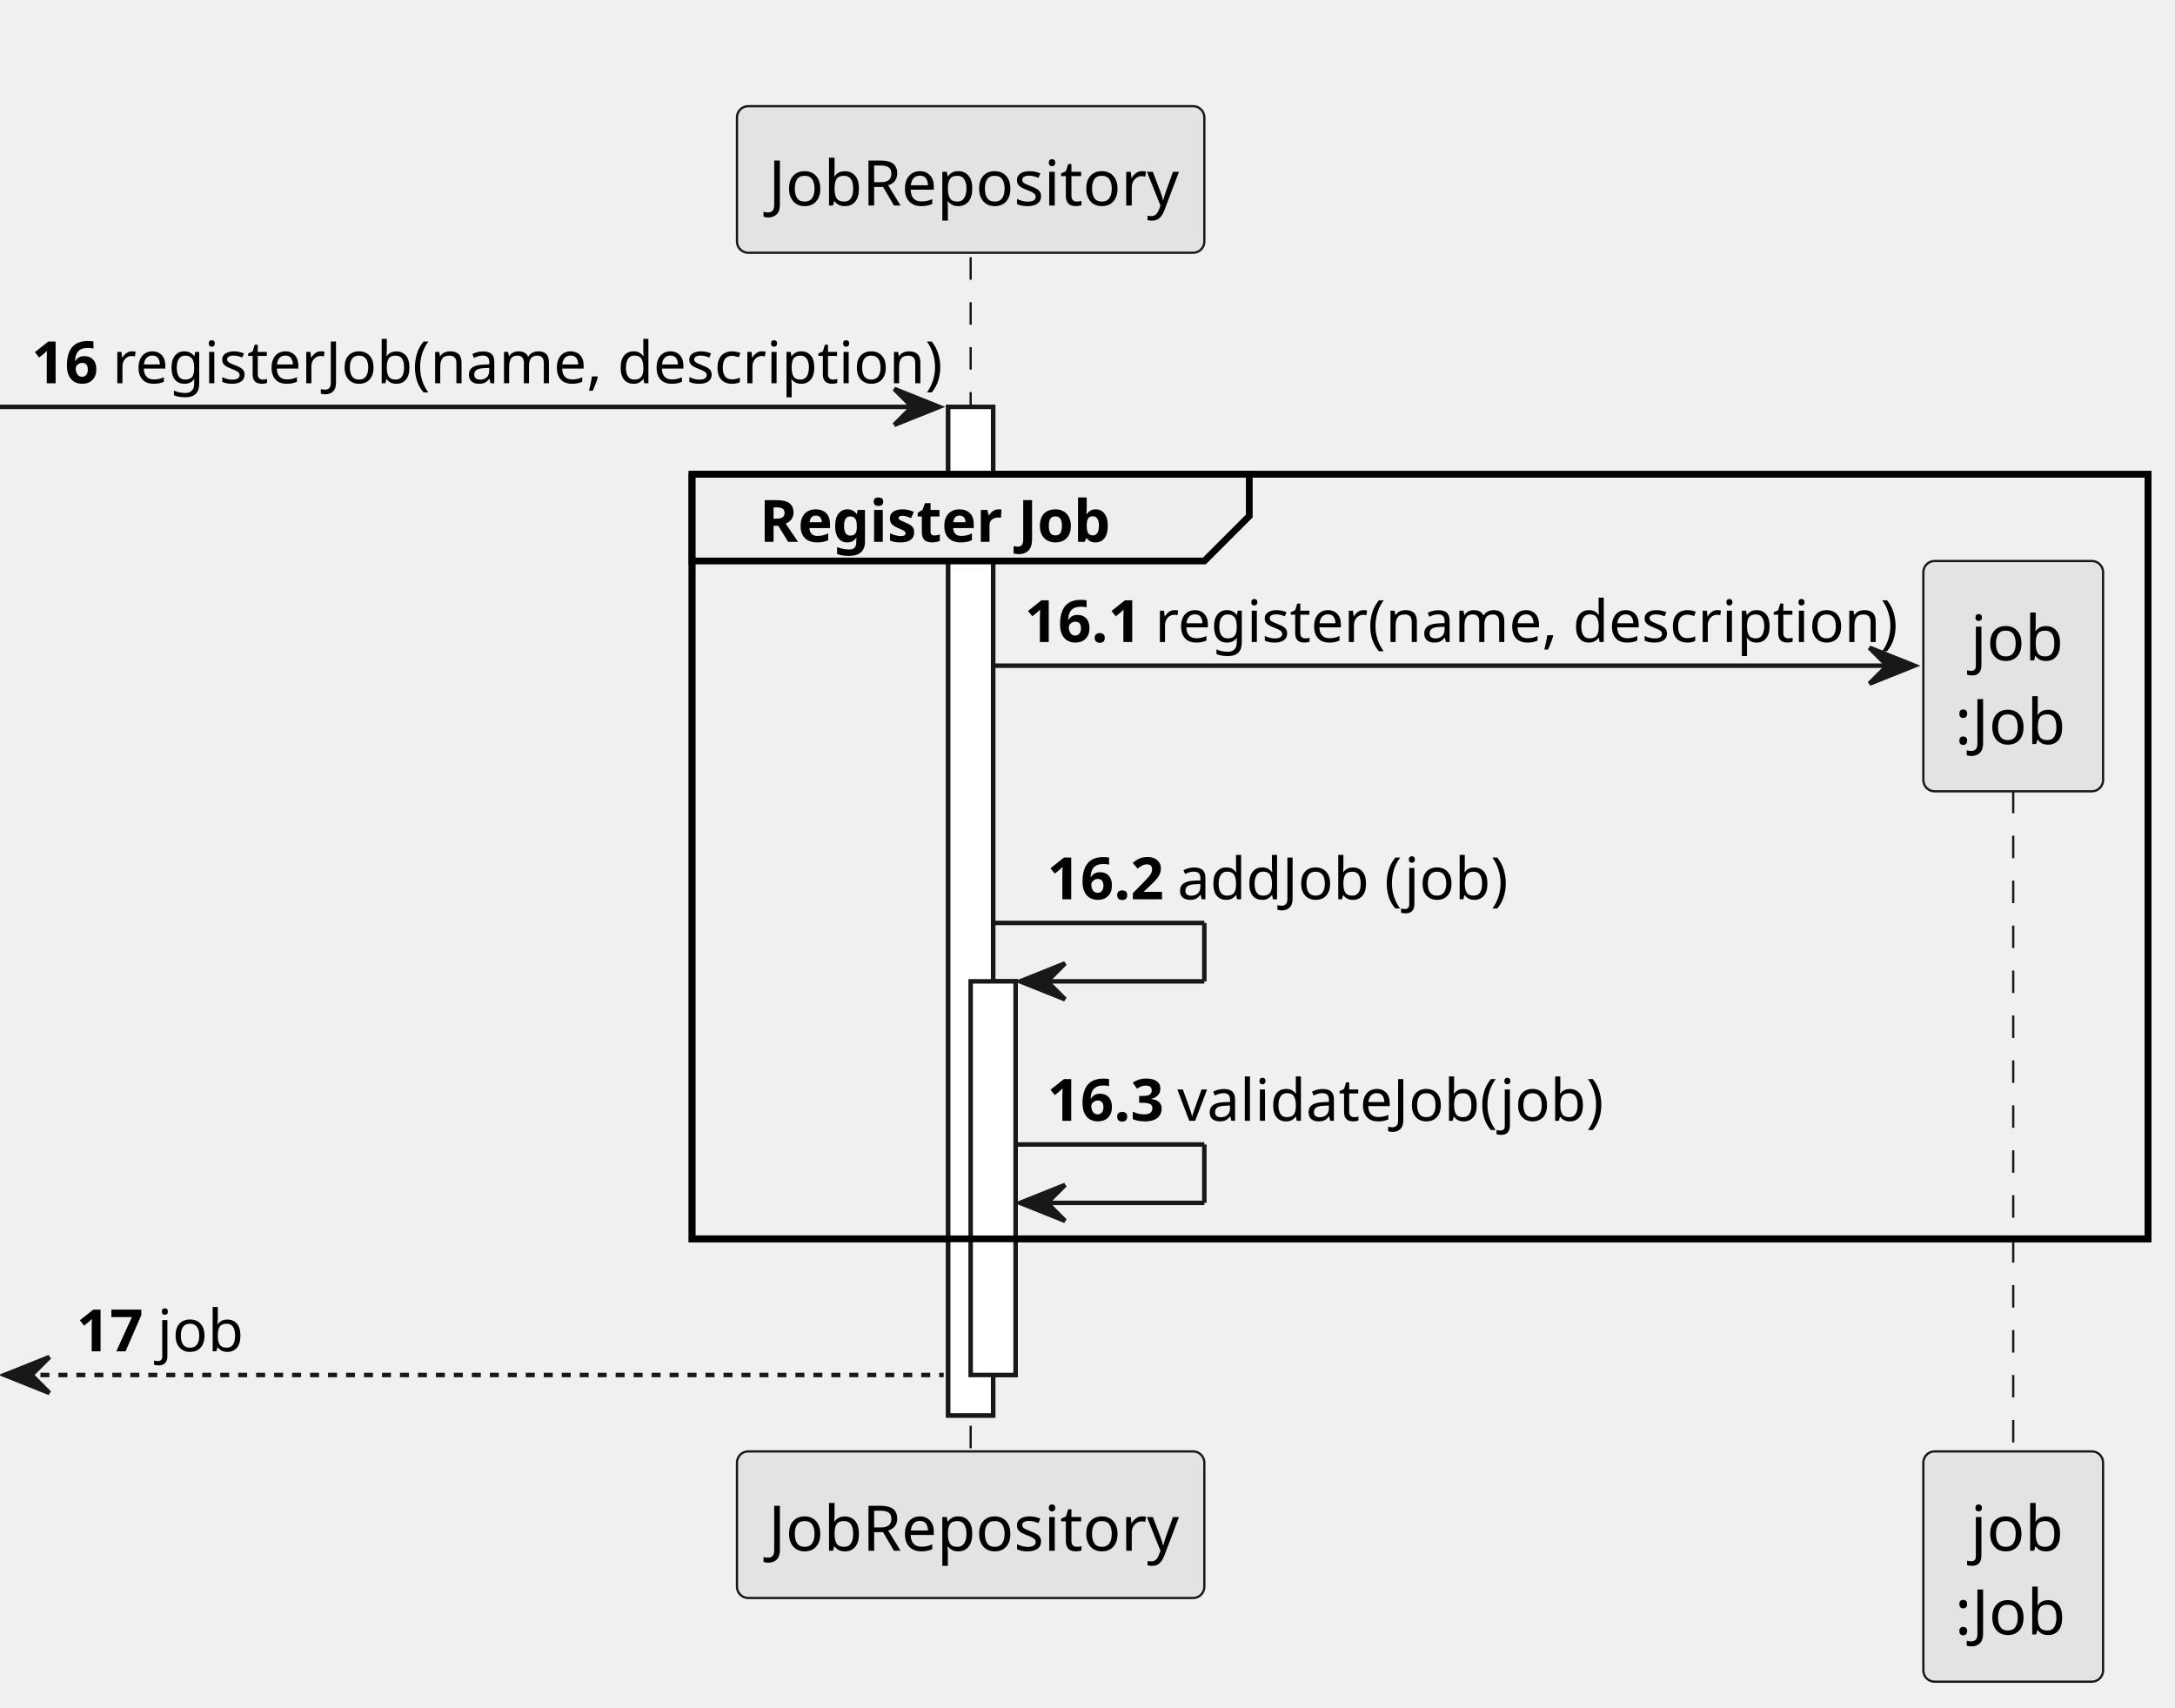
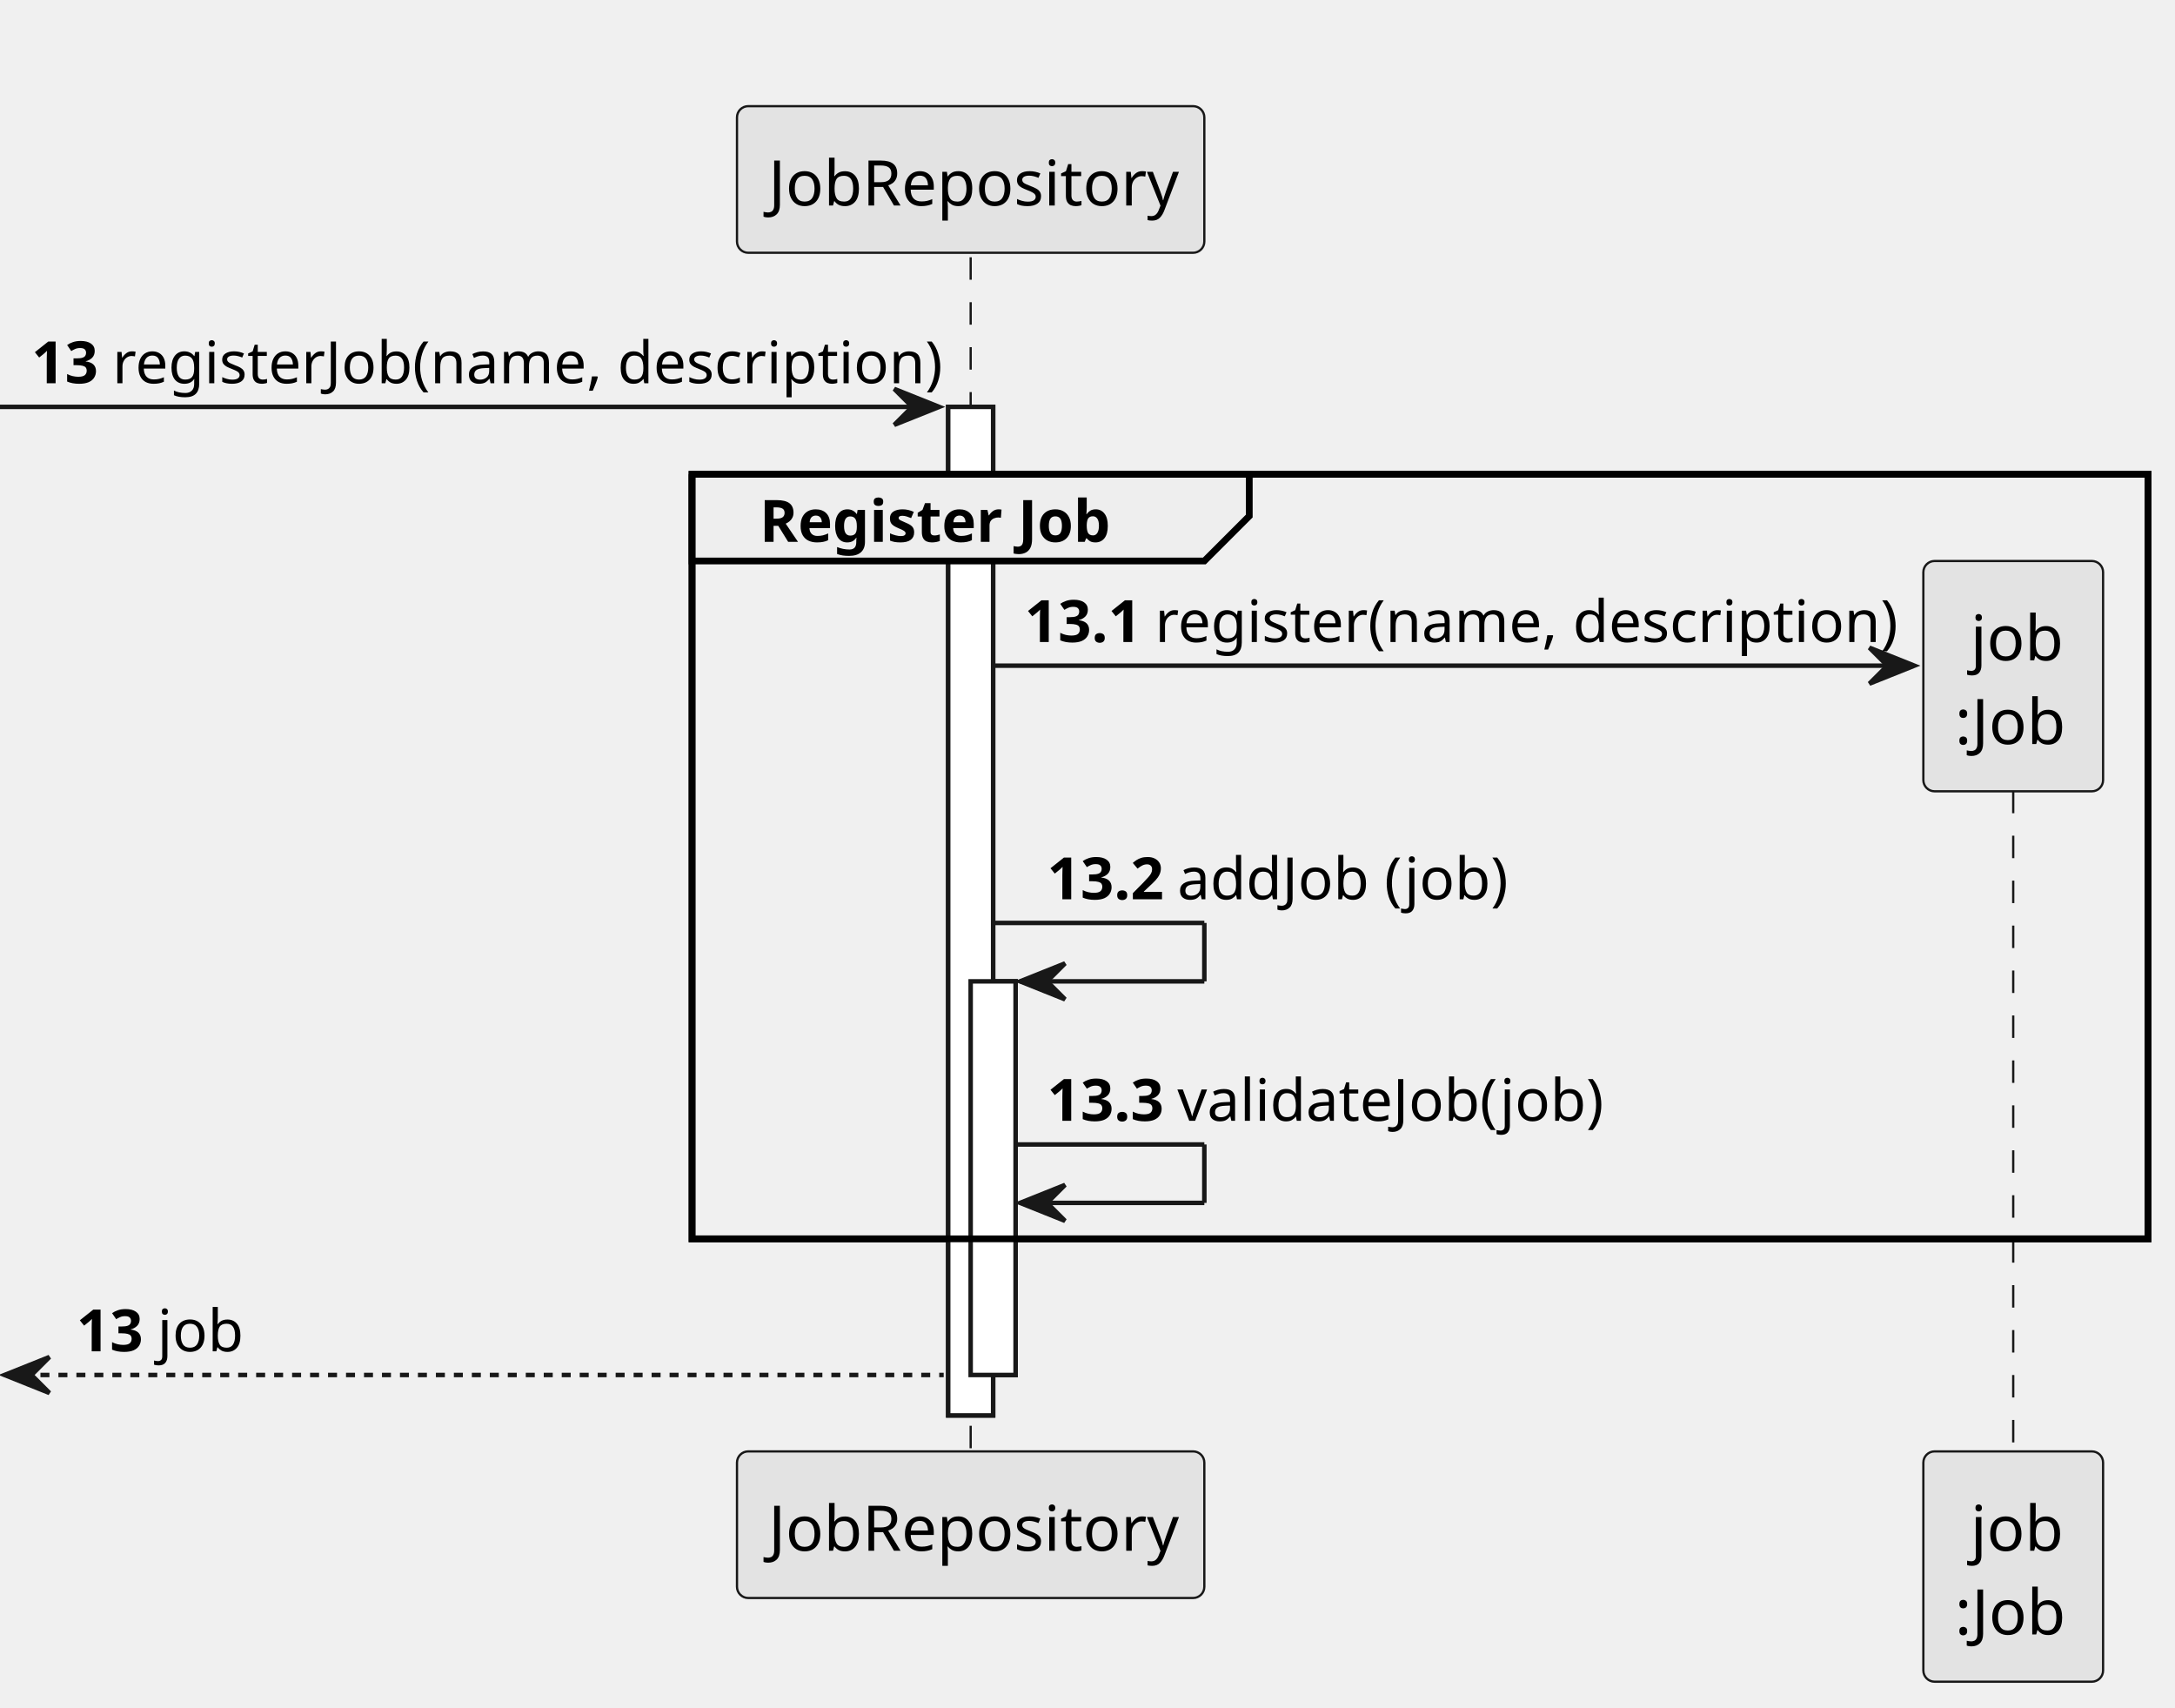
<svg xmlns="http://www.w3.org/2000/svg" contentStyleType="text/css" height="380px" preserveAspectRatio="none" style="width:484px;height:380px;background:#FFFFFF;" version="1.1" viewBox="0 0 484 380" width="484px" zoomAndPan="magnify">
  <defs />
  <g>
    <rect fill="#FFFFFF" height="224.406" style="stroke:#181818;stroke-width:1.0;" width="10" x="211" y="90.533" />
    <rect fill="#FFFFFF" height="87.582" style="stroke:#181818;stroke-width:1.0;" width="10" x="216" y="218.357" />
    <rect fill="none" height="170.115" style="stroke:#000000;stroke-width:1.5;" width="324" x="154" y="105.533" />
    <line style="stroke:#181818;stroke-width:0.5;stroke-dasharray:5.0,5.0;" x1="216" x2="216" y1="57.242" y2="323.94" />
    <line style="stroke:#181818;stroke-width:0.5;stroke-dasharray:5.0,5.0;" x1="448" x2="448" y1="165.945" y2="323.94" />
    <rect fill="#E3E3E3" height="32.621" rx="2.5" ry="2.5" style="stroke:#181818;stroke-width:0.5;" width="104" x="164" y="23.621" />
    <text fill="#000000" font-family="sans-serif" font-size="14" lengthAdjust="spacing" textLength="90" x="171" y="45.728">JobRepository</text>
    <rect fill="#E3E3E3" height="32.621" rx="2.5" ry="2.5" style="stroke:#181818;stroke-width:0.5;" width="104" x="164" y="322.94" />
    <text fill="#000000" font-family="sans-serif" font-size="14" lengthAdjust="spacing" textLength="90" x="171" y="345.047">JobRepository</text>
    <rect fill="#E3E3E3" height="51.242" rx="2.5" ry="2.5" style="stroke:#181818;stroke-width:0.5;" width="40" x="428" y="322.94" />
    <text fill="#000000" font-family="sans-serif" font-size="14" lengthAdjust="spacing" textLength="19" x="438.5" y="345.047">job</text>
    <text fill="#000000" font-family="sans-serif" font-size="14" lengthAdjust="spacing" textLength="26" x="435" y="363.668">:Job</text>
    <rect fill="#FFFFFF" height="224.406" style="stroke:#181818;stroke-width:1.0;" width="10" x="211" y="90.533" />
    <rect fill="#FFFFFF" height="87.582" style="stroke:#181818;stroke-width:1.0;" width="10" x="216" y="218.357" />
    <polygon fill="#181818" points="199,86.533,209,90.533,199,94.533,203,90.533" style="stroke:#181818;stroke-width:1.0;" />
    <line style="stroke:#181818;stroke-width:1.0;" x1="0" x2="205" y1="90.533" y2="90.533" />
-     <text fill="#000000" font-family="sans-serif" font-size="13" font-weight="bold" lengthAdjust="spacing" textLength="14" x="7" y="85.27">16</text>
+     <text fill="#000000" font-family="sans-serif" font-size="13" font-weight="bold" lengthAdjust="spacing" textLength="14" x="7" y="85.27">13</text>
    <text fill="#000000" font-family="sans-serif" font-size="13" lengthAdjust="spacing" textLength="174" x="25" y="85.27">registerJob(name, description)</text>
    <path d="M154,105.533 L278,105.533 L278,114.824 L268,124.824 L154,124.824 L154,105.533 " fill="#EEEEEE" style="stroke:#000000;stroke-width:1.5;" />
    <rect fill="none" height="170.115" style="stroke:#000000;stroke-width:1.5;" width="324" x="154" y="105.533" />
    <text fill="#000000" font-family="sans-serif" font-size="13" font-weight="bold" lengthAdjust="spacing" textLength="79" x="169" y="120.561">Register Job</text>
    <polygon fill="#181818" points="416,144.115,426,148.115,416,152.115,420,148.115" style="stroke:#181818;stroke-width:1.0;" />
    <line style="stroke:#181818;stroke-width:1.0;" x1="221" x2="422" y1="148.115" y2="148.115" />
-     <text fill="#000000" font-family="sans-serif" font-size="13" font-weight="bold" lengthAdjust="spacing" textLength="25" x="228" y="142.852">16.1</text>
+     <text fill="#000000" font-family="sans-serif" font-size="13" font-weight="bold" lengthAdjust="spacing" textLength="25" x="228" y="142.852">13.1</text>
    <text fill="#000000" font-family="sans-serif" font-size="13" lengthAdjust="spacing" textLength="154" x="257" y="142.852">register(name, description)</text>
    <rect fill="#E3E3E3" height="51.242" rx="2.5" ry="2.5" style="stroke:#181818;stroke-width:0.5;" width="40" x="428" y="124.824" />
    <text fill="#000000" font-family="sans-serif" font-size="14" lengthAdjust="spacing" textLength="19" x="438.5" y="146.932">job</text>
    <text fill="#000000" font-family="sans-serif" font-size="14" lengthAdjust="spacing" textLength="26" x="435" y="165.553">:Job</text>
    <line style="stroke:#181818;stroke-width:1.0;" x1="221" x2="268" y1="205.357" y2="205.357" />
    <line style="stroke:#181818;stroke-width:1.0;" x1="268" x2="268" y1="205.357" y2="218.357" />
    <line style="stroke:#181818;stroke-width:1.0;" x1="227" x2="268" y1="218.357" y2="218.357" />
    <polygon fill="#181818" points="237,214.357,227,218.357,237,222.357,233,218.357" style="stroke:#181818;stroke-width:1.0;" />
-     <text fill="#000000" font-family="sans-serif" font-size="13" font-weight="bold" lengthAdjust="spacing" textLength="25" x="233" y="200.095">16.2</text>
+     <text fill="#000000" font-family="sans-serif" font-size="13" font-weight="bold" lengthAdjust="spacing" textLength="25" x="233" y="200.095">13.2</text>
    <text fill="#000000" font-family="sans-serif" font-size="13" lengthAdjust="spacing" textLength="70" x="262" y="200.095">addJob (job)</text>
    <line style="stroke:#181818;stroke-width:1.0;" x1="226" x2="268" y1="254.648" y2="254.648" />
    <line style="stroke:#181818;stroke-width:1.0;" x1="268" x2="268" y1="254.648" y2="267.648" />
    <line style="stroke:#181818;stroke-width:1.0;" x1="227" x2="268" y1="267.648" y2="267.648" />
    <polygon fill="#181818" points="237,263.648,227,267.648,237,271.648,233,267.648" style="stroke:#181818;stroke-width:1.0;" />
-     <text fill="#000000" font-family="sans-serif" font-size="13" font-weight="bold" lengthAdjust="spacing" textLength="25" x="233" y="249.386">16.3</text>
+     <text fill="#000000" font-family="sans-serif" font-size="13" font-weight="bold" lengthAdjust="spacing" textLength="25" x="233" y="249.386">13.3</text>
    <text fill="#000000" font-family="sans-serif" font-size="13" lengthAdjust="spacing" textLength="88" x="262" y="249.386">validateJob(job)</text>
    <polygon fill="#181818" points="11,301.94,1,305.94,11,309.94,7,305.94" style="stroke:#181818;stroke-width:1.0;" />
    <line style="stroke:#181818;stroke-width:1.0;stroke-dasharray:2.0,2.0;" x1="5" x2="210" y1="305.94" y2="305.94" />
-     <text fill="#000000" font-family="sans-serif" font-size="13" font-weight="bold" lengthAdjust="spacing" textLength="14" x="17" y="300.677">17</text>
+     <text fill="#000000" font-family="sans-serif" font-size="13" font-weight="bold" lengthAdjust="spacing" textLength="14" x="17" y="300.677">13</text>
    <text fill="#000000" font-family="sans-serif" font-size="13" lengthAdjust="spacing" textLength="17" x="35" y="300.677">job</text>
  </g>
</svg>
